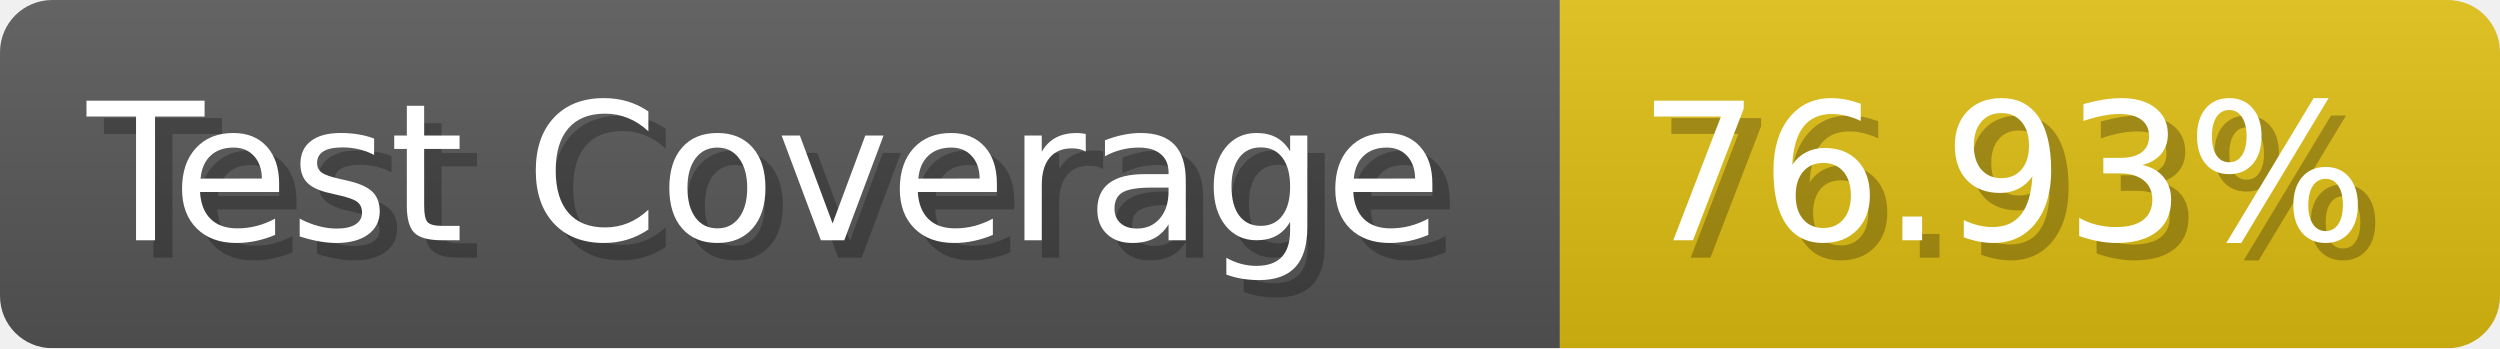
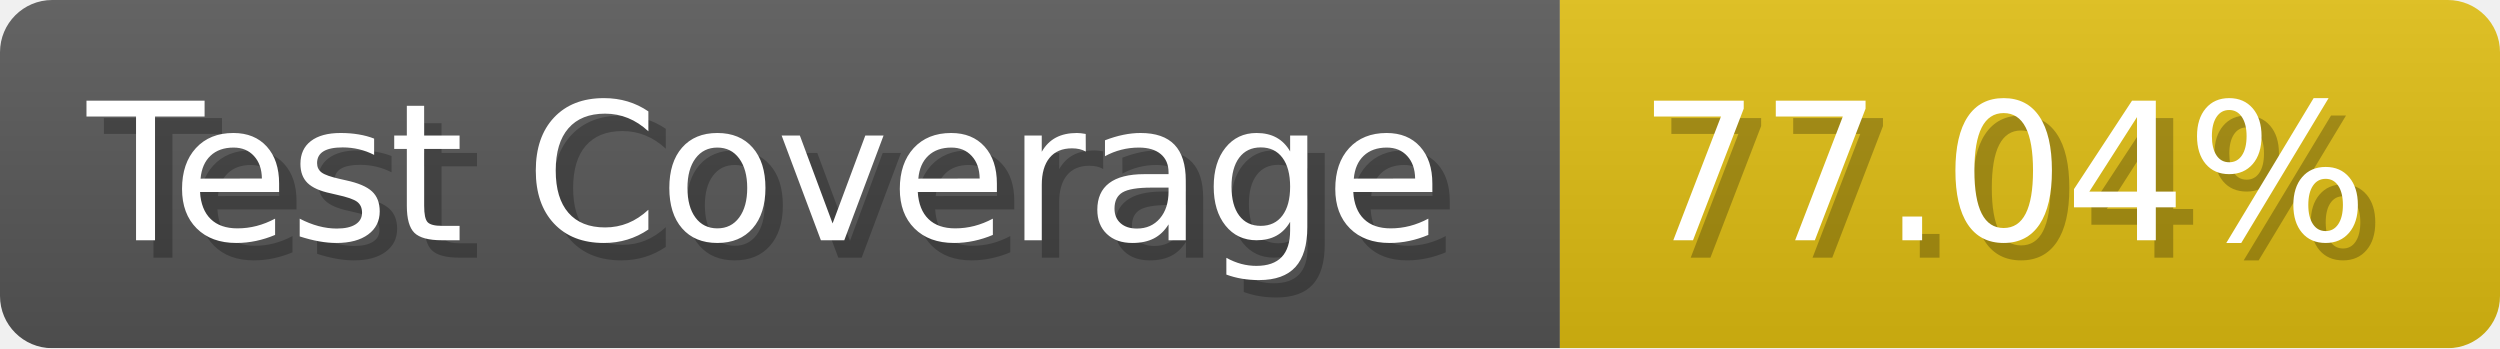
- <svg xmlns="http://www.w3.org/2000/svg" width="143.6" height="20" viewBox="0 0 1436 200" role="img" aria-label="Test Coverage: 76.93%">
+ <svg xmlns="http://www.w3.org/2000/svg" width="143.6" height="20" viewBox="0 0 1436 200" role="img" aria-label="Test Coverage: 77.04%">
  <linearGradient id="a" x2="0" y2="100%">
    <stop offset="0" stop-opacity=".1" stop-color="#EEE" />
    <stop offset="1" stop-opacity=".1" />
  </linearGradient>
  <mask id="m">
    <rect width="1436" height="200" rx="30" fill="#FFF" />
  </mask>
  <g mask="url(#m)">
    <rect width="896" height="200" fill="#555" />
    <rect width="540" height="200" fill="#DB1" x="896" />
    <rect width="1436" height="200" fill="url(#a)" />
  </g>
  <g aria-hidden="true" fill="#fff" text-anchor="start" font-family="Verdana,DejaVu Sans,sans-serif" font-size="110">
    <text x="60" y="148" textLength="796" fill="#000" opacity="0.25">Test Coverage</text>
    <text x="50" y="138" textLength="796">Test Coverage</text>
-     <text x="951" y="148" textLength="440" fill="#000" opacity="0.25">76.93%</text>
-     <text x="941" y="138" textLength="440">76.93%</text>
+     <text x="951" y="148" textLength="440" fill="#000" opacity="0.25">77.04%</text>
+     <text x="941" y="138" textLength="440">77.04%</text>
  </g>
</svg>
